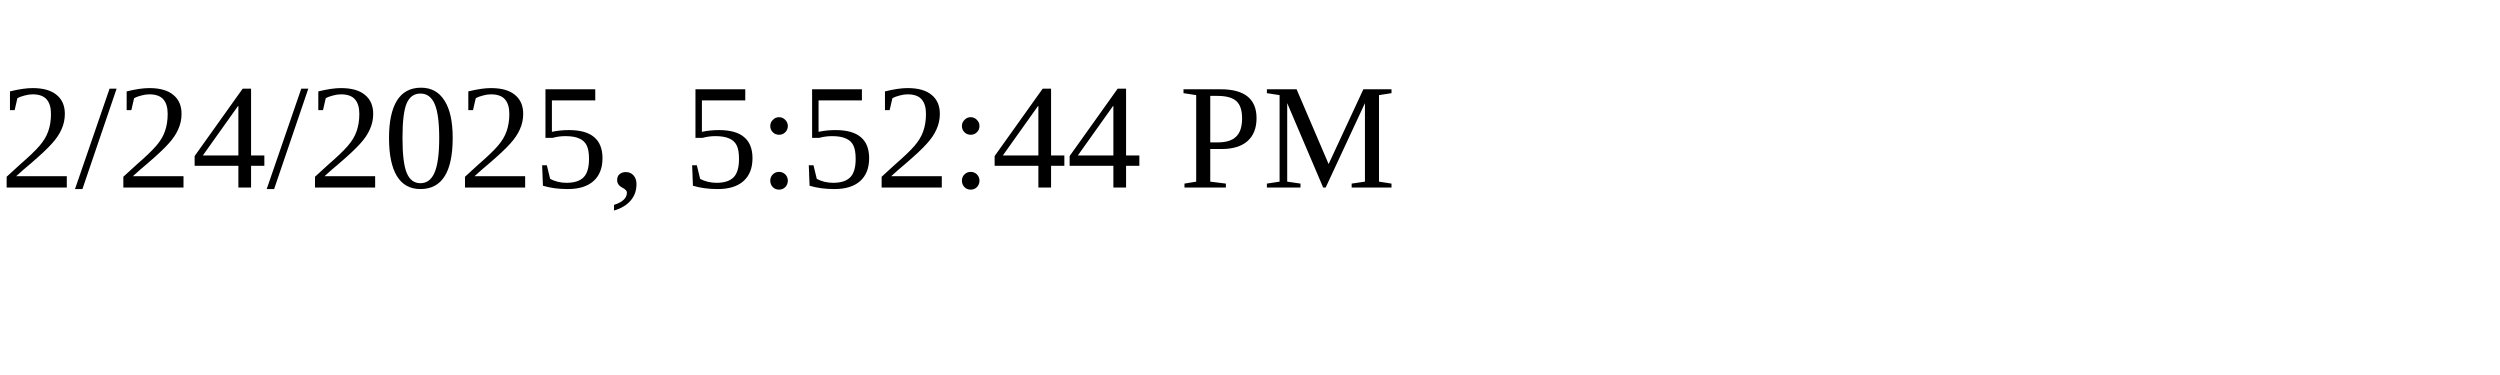
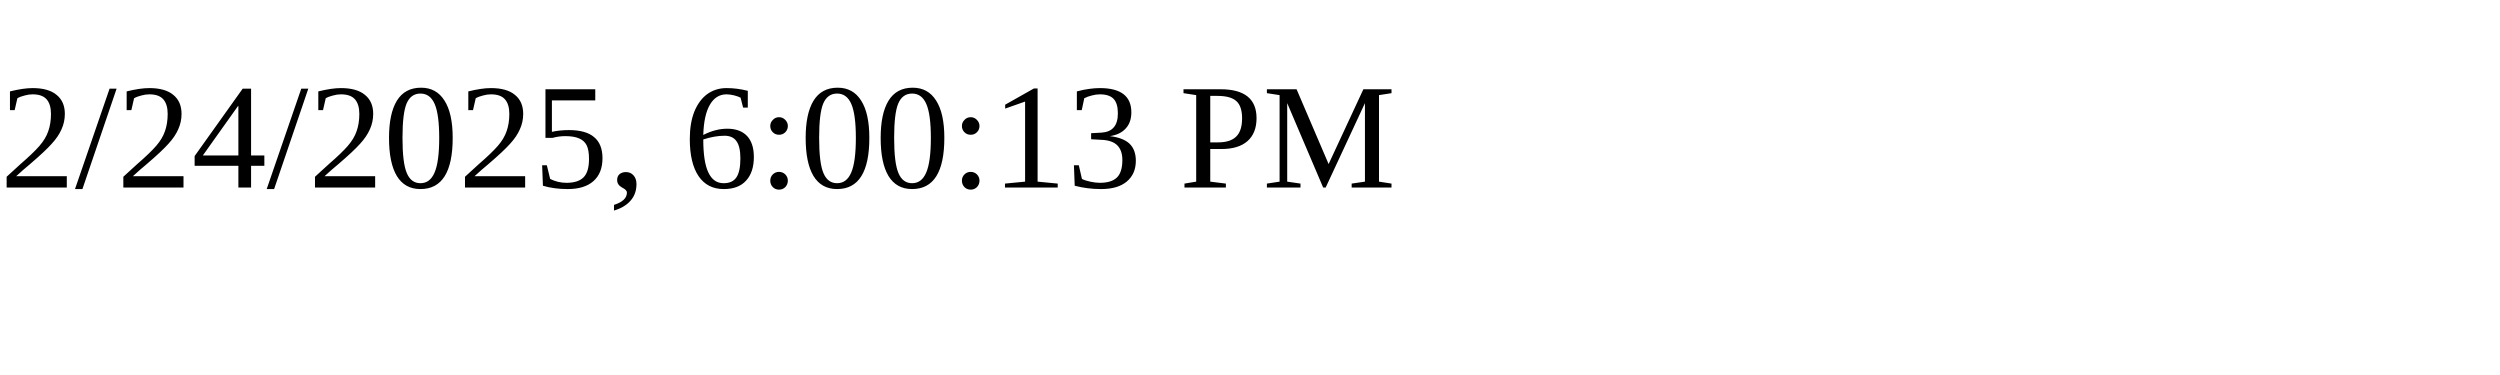
<svg xmlns="http://www.w3.org/2000/svg" height="30" width="200">
-   <text x="0" y="15">2/24/2025, 5:52:44 PM</text>
+   <text x="0" y="15">2/24/2025, 6:00:13 PM</text>
</svg>
